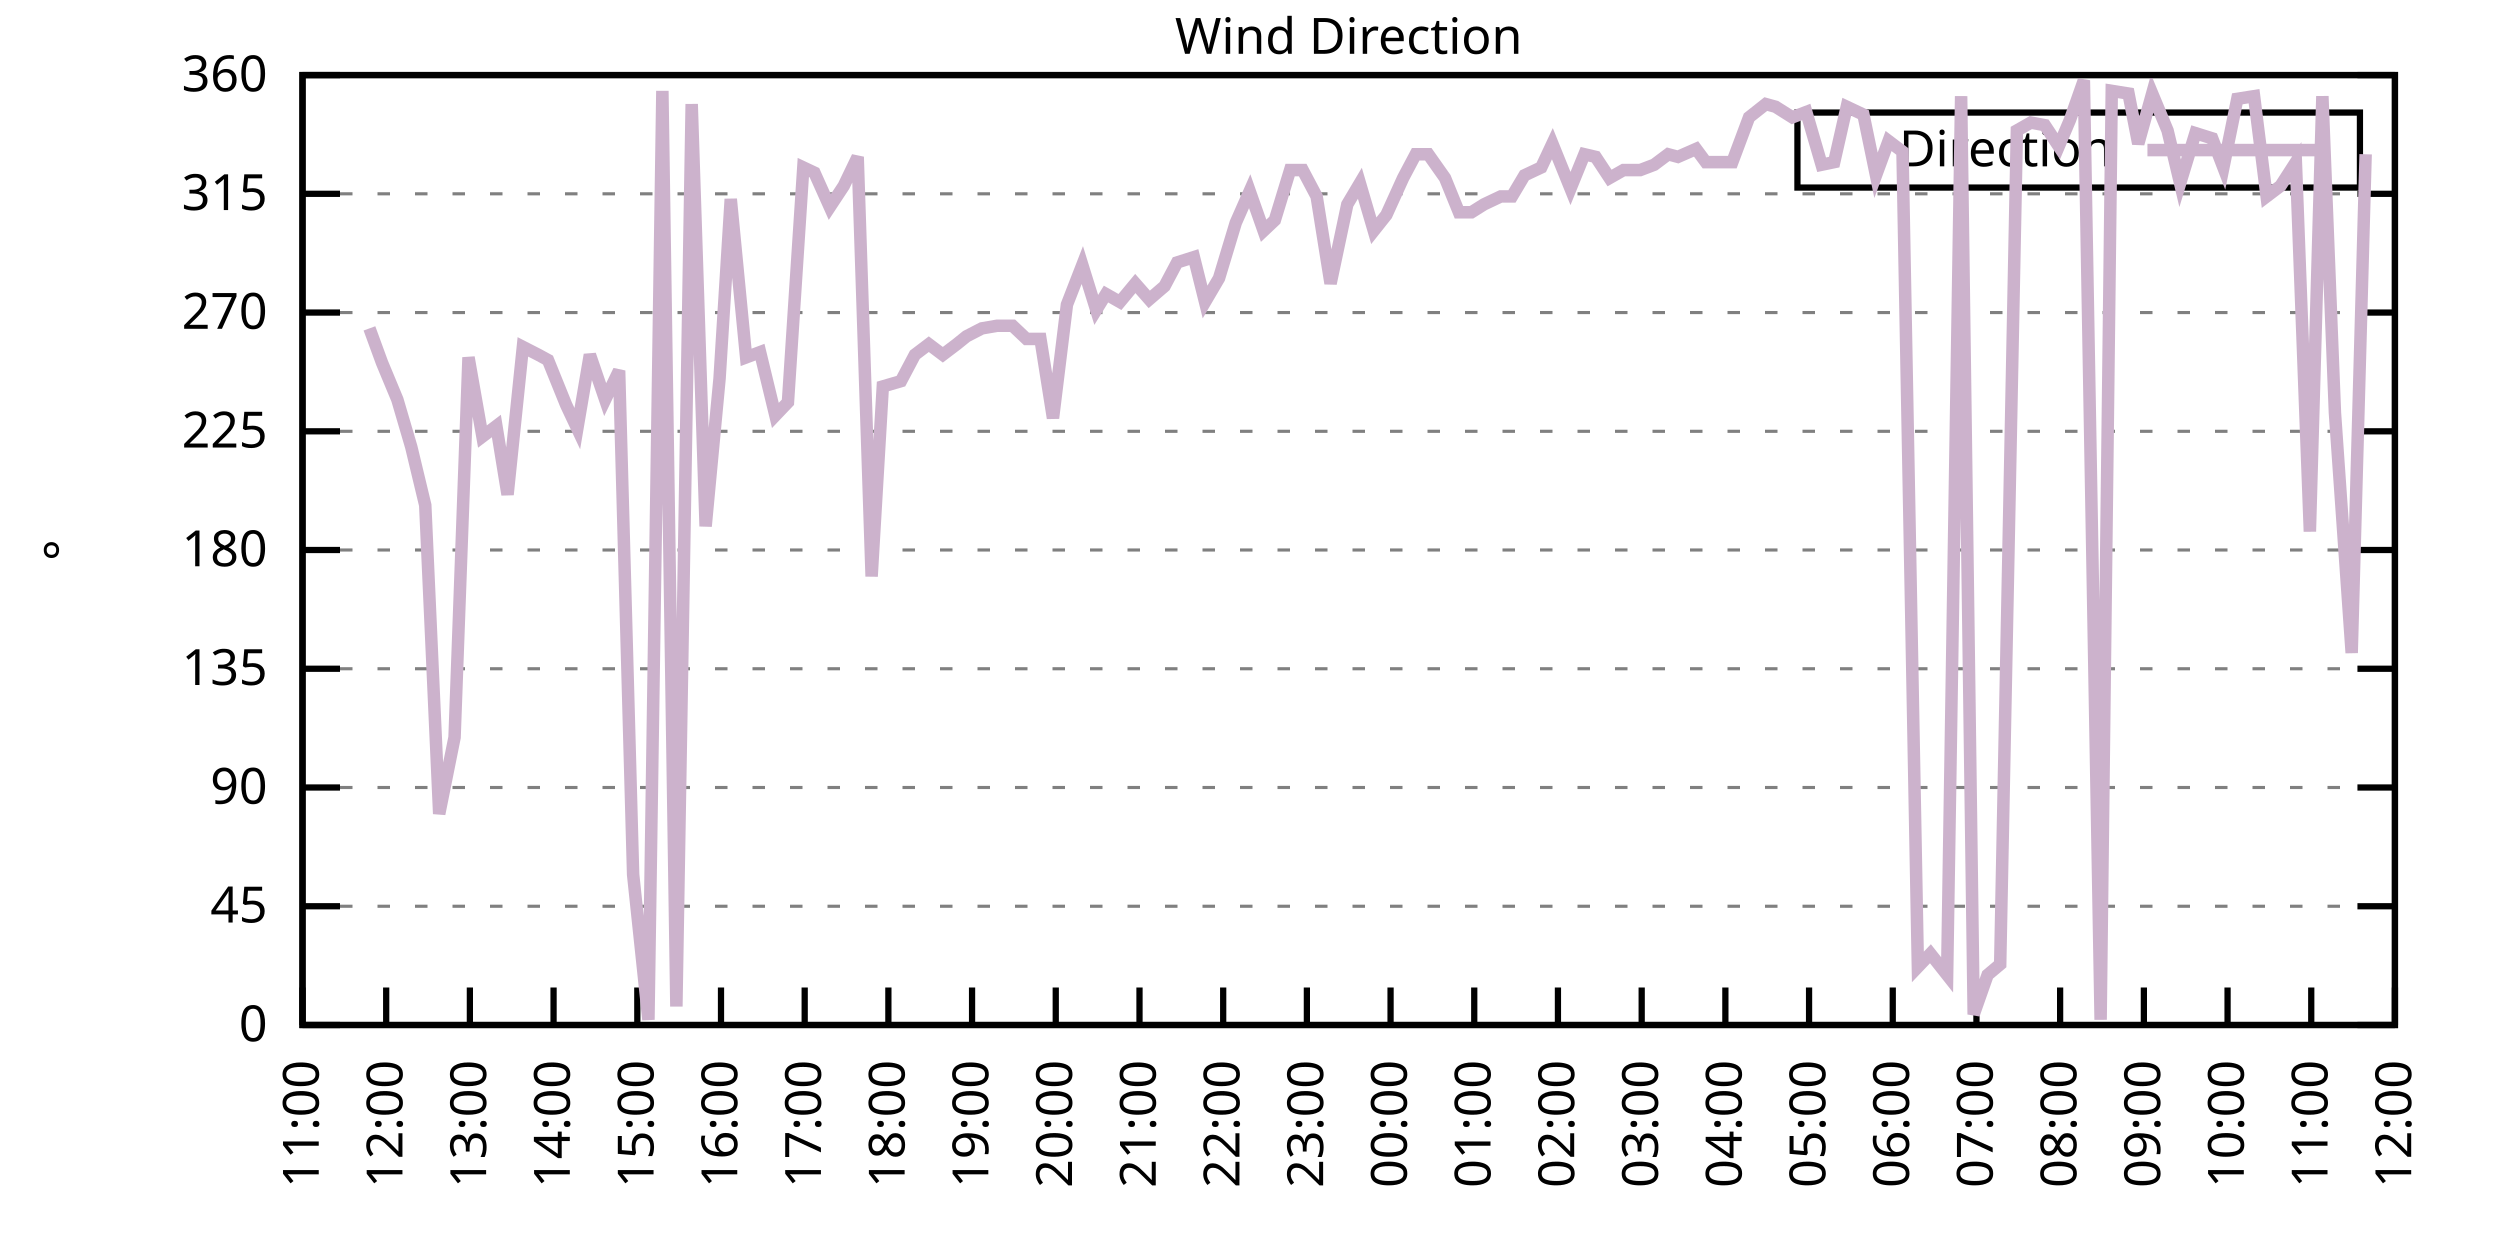
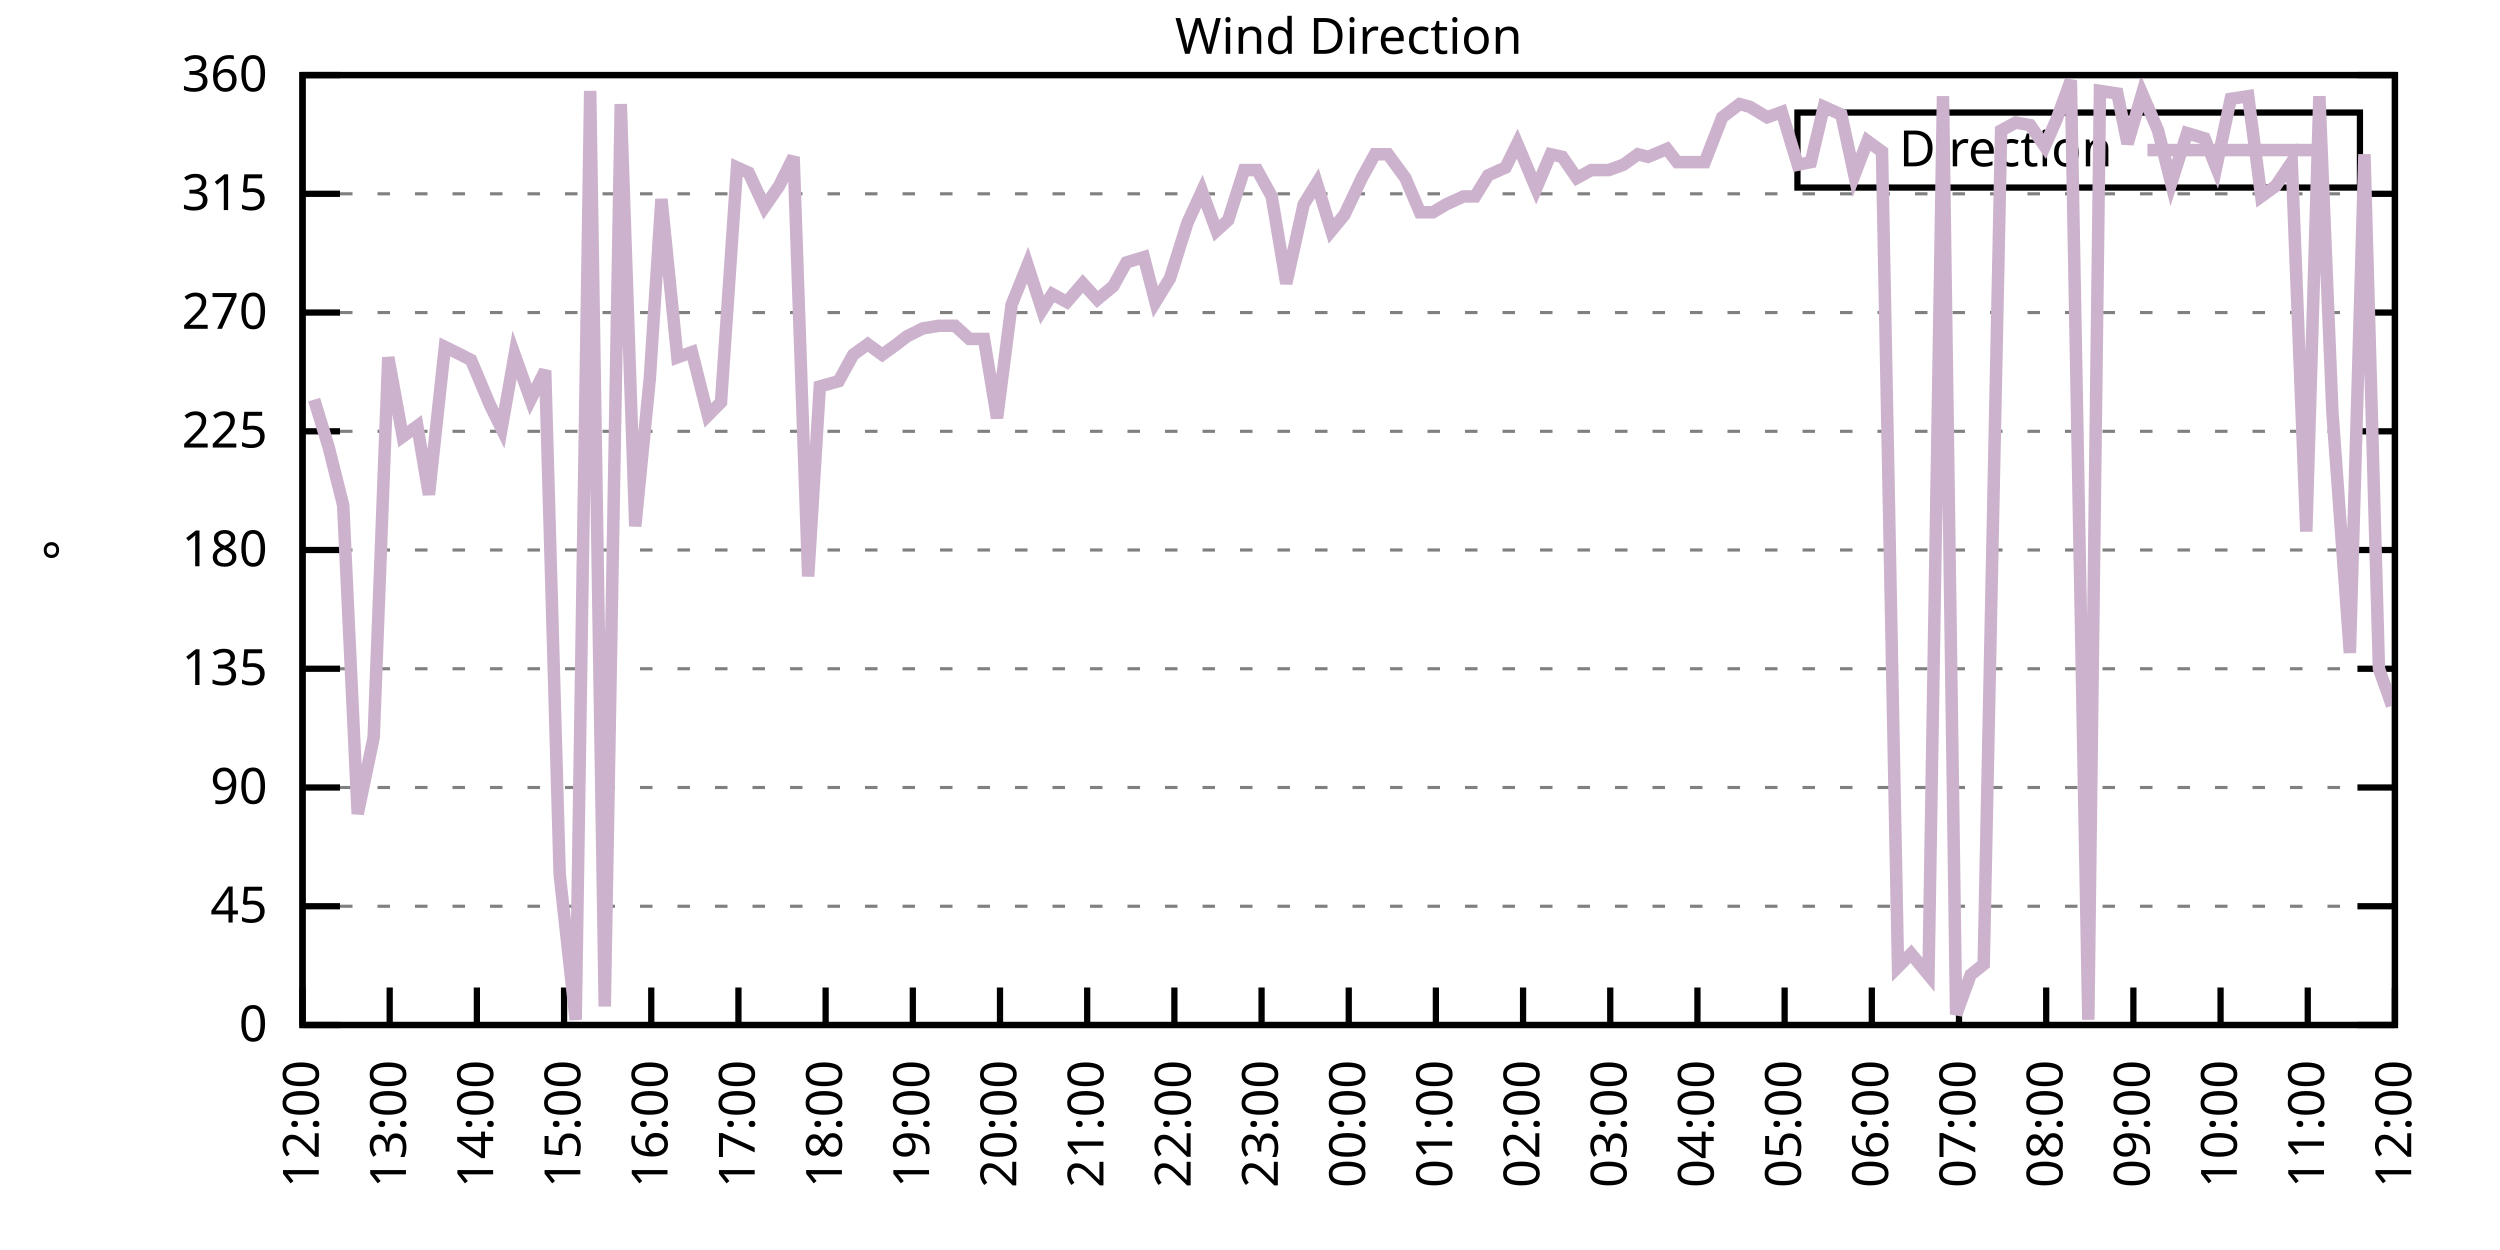
<svg xmlns="http://www.w3.org/2000/svg" xmlns:xlink="http://www.w3.org/1999/xlink" width="400" height="200" viewBox="0 0 400 200">
  <g id="gnuplot_canvas">
    <rect x="0" y="0" width="400" height="200" fill="none" />
    <defs>
      <circle id="gpDot" r="0.5" stroke-width="0.5" stroke="currentColor" />
      <path id="gpPt0" stroke-width="0.333" stroke="currentColor" d="M-1,0 h2 M0,-1 v2" />
      <path id="gpPt1" stroke-width="0.333" stroke="currentColor" d="M-1,-1 L1,1 M1,-1 L-1,1" />
      <path id="gpPt2" stroke-width="0.333" stroke="currentColor" d="M-1,0 L1,0 M0,-1 L0,1 M-1,-1 L1,1 M-1,1 L1,-1" />
      <rect id="gpPt3" stroke-width="0.333" stroke="currentColor" x="-1" y="-1" width="2" height="2" />
      <rect id="gpPt4" stroke-width="0.333" stroke="currentColor" fill="currentColor" x="-1" y="-1" width="2" height="2" />
      <circle id="gpPt5" stroke-width="0.333" stroke="currentColor" cx="0" cy="0" r="1" />
      <use xlink:href="#gpPt5" id="gpPt6" fill="currentColor" stroke="none" />
      <path id="gpPt7" stroke-width="0.333" stroke="currentColor" d="M0,-1.33 L-1.33,0.67 L1.33,0.67 z" />
      <use xlink:href="#gpPt7" id="gpPt8" fill="currentColor" stroke="none" />
      <use xlink:href="#gpPt7" id="gpPt9" stroke="currentColor" transform="rotate(180)" />
      <use xlink:href="#gpPt9" id="gpPt10" fill="currentColor" stroke="none" />
      <use xlink:href="#gpPt3" id="gpPt11" stroke="currentColor" transform="rotate(45)" />
      <use xlink:href="#gpPt11" id="gpPt12" fill="currentColor" stroke="none" />
      <path id="gpPt13" stroke-width="0.333" stroke="currentColor" d="M0,1.330 L1.265,0.411 L0.782,-1.067 L-0.782,-1.076 L-1.265,0.411 z" />
      <use xlink:href="#gpPt13" id="gpPt14" fill="currentColor" stroke="none" />
      <filter id="textbox" filterUnits="objectBoundingBox" x="0" y="0" height="1" width="1">
        <feFlood flood-color="white" flood-opacity="1" result="bgnd" />
        <feComposite in="SourceGraphic" in2="bgnd" operator="atop" />
      </filter>
      <filter id="greybox" filterUnits="objectBoundingBox" x="0" y="0" height="1" width="1">
        <feFlood flood-color="lightgrey" flood-opacity="1" result="grey" />
        <feComposite in="SourceGraphic" in2="grey" operator="atop" />
      </filter>
    </defs>
    <g fill="none" color="white" stroke="currentColor" stroke-width="1.00" stroke-linecap="butt" stroke-linejoin="miter">
</g>
    <g fill="none" color="black" stroke="currentColor" stroke-width="1.00" stroke-linecap="butt" stroke-linejoin="miter">
      <g stroke="none" shape-rendering="crispEdges">
        <polygon fill="rgb(255, 255, 255)" points="48.40,164.00 383.18,164.00 383.18,12.02 48.40,12.02 " />
      </g>
    </g>
    <g fill="none" color="black" stroke="currentColor" stroke-width="1.00" stroke-linecap="butt" stroke-linejoin="miter">
</g>
    <g fill="none" color="black" stroke="black" stroke-width="0.50" stroke-linecap="butt" stroke-linejoin="miter">
</g>
    <g fill="none" color="gray" stroke="currentColor" stroke-width="0.50" stroke-linecap="butt" stroke-linejoin="miter">
      <path stroke="gray" stroke-dasharray="2,4" class="gridline" d="M48.40,164.00 L383.19,164.00  " />
    </g>
    <g fill="none" color="gray" stroke="gray" stroke-width="1.00" stroke-linecap="butt" stroke-linejoin="miter">
</g>
    <g fill="none" color="black" stroke="currentColor" stroke-width="1.00" stroke-linecap="butt" stroke-linejoin="miter">
      <path stroke="black" d="M48.40,164.00 L54.40,164.00 M383.19,164.00 L377.19,164.00  " />
      <g transform="translate(42.80,166.60)" stroke="none" fill="black" font-family="Sans" font-size="8.00" text-anchor="end">
        <text>
          <tspan font-family="Sans"> 0</tspan>
        </text>
      </g>
    </g>
    <g fill="none" color="black" stroke="currentColor" stroke-width="1.00" stroke-linecap="butt" stroke-linejoin="miter">
</g>
    <g fill="none" color="black" stroke="black" stroke-width="0.50" stroke-linecap="butt" stroke-linejoin="miter">
</g>
    <g fill="none" color="gray" stroke="currentColor" stroke-width="0.50" stroke-linecap="butt" stroke-linejoin="miter">
      <path stroke="gray" stroke-dasharray="2,4" class="gridline" d="M48.40,145.00 L383.19,145.00  " />
    </g>
    <g fill="none" color="gray" stroke="gray" stroke-width="1.00" stroke-linecap="butt" stroke-linejoin="miter">
</g>
    <g fill="none" color="black" stroke="currentColor" stroke-width="1.00" stroke-linecap="butt" stroke-linejoin="miter">
      <path stroke="black" d="M48.40,145.00 L54.40,145.00 M383.19,145.00 L377.19,145.00  " />
      <g transform="translate(42.80,147.60)" stroke="none" fill="black" font-family="Sans" font-size="8.00" text-anchor="end">
        <text>
          <tspan font-family="Sans"> 45</tspan>
        </text>
      </g>
    </g>
    <g fill="none" color="black" stroke="currentColor" stroke-width="1.00" stroke-linecap="butt" stroke-linejoin="miter">
</g>
    <g fill="none" color="black" stroke="black" stroke-width="0.50" stroke-linecap="butt" stroke-linejoin="miter">
</g>
    <g fill="none" color="gray" stroke="currentColor" stroke-width="0.50" stroke-linecap="butt" stroke-linejoin="miter">
      <path stroke="gray" stroke-dasharray="2,4" class="gridline" d="M48.40,126.00 L383.19,126.00  " />
    </g>
    <g fill="none" color="gray" stroke="gray" stroke-width="1.00" stroke-linecap="butt" stroke-linejoin="miter">
</g>
    <g fill="none" color="black" stroke="currentColor" stroke-width="1.00" stroke-linecap="butt" stroke-linejoin="miter">
      <path stroke="black" d="M48.40,126.00 L54.40,126.00 M383.19,126.00 L377.19,126.00  " />
      <g transform="translate(42.80,128.60)" stroke="none" fill="black" font-family="Sans" font-size="8.00" text-anchor="end">
        <text>
          <tspan font-family="Sans"> 90</tspan>
        </text>
      </g>
    </g>
    <g fill="none" color="black" stroke="currentColor" stroke-width="1.00" stroke-linecap="butt" stroke-linejoin="miter">
</g>
    <g fill="none" color="black" stroke="black" stroke-width="0.50" stroke-linecap="butt" stroke-linejoin="miter">
</g>
    <g fill="none" color="gray" stroke="currentColor" stroke-width="0.50" stroke-linecap="butt" stroke-linejoin="miter">
      <path stroke="gray" stroke-dasharray="2,4" class="gridline" d="M48.40,107.00 L383.19,107.00  " />
    </g>
    <g fill="none" color="gray" stroke="gray" stroke-width="1.00" stroke-linecap="butt" stroke-linejoin="miter">
</g>
    <g fill="none" color="black" stroke="currentColor" stroke-width="1.00" stroke-linecap="butt" stroke-linejoin="miter">
      <path stroke="black" d="M48.40,107.00 L54.40,107.00 M383.19,107.00 L377.19,107.00  " />
      <g transform="translate(42.80,109.60)" stroke="none" fill="black" font-family="Sans" font-size="8.00" text-anchor="end">
        <text>
          <tspan font-family="Sans"> 135</tspan>
        </text>
      </g>
    </g>
    <g fill="none" color="black" stroke="currentColor" stroke-width="1.00" stroke-linecap="butt" stroke-linejoin="miter">
</g>
    <g fill="none" color="black" stroke="black" stroke-width="0.50" stroke-linecap="butt" stroke-linejoin="miter">
</g>
    <g fill="none" color="gray" stroke="currentColor" stroke-width="0.50" stroke-linecap="butt" stroke-linejoin="miter">
      <path stroke="gray" stroke-dasharray="2,4" class="gridline" d="M48.40,88.00 L383.19,88.00  " />
    </g>
    <g fill="none" color="gray" stroke="gray" stroke-width="1.00" stroke-linecap="butt" stroke-linejoin="miter">
</g>
    <g fill="none" color="black" stroke="currentColor" stroke-width="1.00" stroke-linecap="butt" stroke-linejoin="miter">
      <path stroke="black" d="M48.40,88.00 L54.40,88.00 M383.19,88.00 L377.19,88.00  " />
      <g transform="translate(42.80,90.60)" stroke="none" fill="black" font-family="Sans" font-size="8.00" text-anchor="end">
        <text>
          <tspan font-family="Sans"> 180</tspan>
        </text>
      </g>
    </g>
    <g fill="none" color="black" stroke="currentColor" stroke-width="1.00" stroke-linecap="butt" stroke-linejoin="miter">
</g>
    <g fill="none" color="black" stroke="black" stroke-width="0.50" stroke-linecap="butt" stroke-linejoin="miter">
</g>
    <g fill="none" color="gray" stroke="currentColor" stroke-width="0.50" stroke-linecap="butt" stroke-linejoin="miter">
      <path stroke="gray" stroke-dasharray="2,4" class="gridline" d="M48.40,69.01 L383.19,69.01  " />
    </g>
    <g fill="none" color="gray" stroke="gray" stroke-width="1.00" stroke-linecap="butt" stroke-linejoin="miter">
</g>
    <g fill="none" color="black" stroke="currentColor" stroke-width="1.00" stroke-linecap="butt" stroke-linejoin="miter">
      <path stroke="black" d="M48.40,69.01 L54.40,69.01 M383.19,69.01 L377.19,69.01  " />
      <g transform="translate(42.80,71.61)" stroke="none" fill="black" font-family="Sans" font-size="8.00" text-anchor="end">
        <text>
          <tspan font-family="Sans"> 225</tspan>
        </text>
      </g>
    </g>
    <g fill="none" color="black" stroke="currentColor" stroke-width="1.00" stroke-linecap="butt" stroke-linejoin="miter">
</g>
    <g fill="none" color="black" stroke="black" stroke-width="0.50" stroke-linecap="butt" stroke-linejoin="miter">
</g>
    <g fill="none" color="gray" stroke="currentColor" stroke-width="0.50" stroke-linecap="butt" stroke-linejoin="miter">
      <path stroke="gray" stroke-dasharray="2,4" class="gridline" d="M48.40,50.01 L383.19,50.01  " />
    </g>
    <g fill="none" color="gray" stroke="gray" stroke-width="1.00" stroke-linecap="butt" stroke-linejoin="miter">
</g>
    <g fill="none" color="black" stroke="currentColor" stroke-width="1.00" stroke-linecap="butt" stroke-linejoin="miter">
      <path stroke="black" d="M48.40,50.01 L54.40,50.01 M383.19,50.01 L377.19,50.01  " />
      <g transform="translate(42.80,52.61)" stroke="none" fill="black" font-family="Sans" font-size="8.00" text-anchor="end">
        <text>
          <tspan font-family="Sans"> 270</tspan>
        </text>
      </g>
    </g>
    <g fill="none" color="black" stroke="currentColor" stroke-width="1.00" stroke-linecap="butt" stroke-linejoin="miter">
</g>
    <g fill="none" color="black" stroke="black" stroke-width="0.50" stroke-linecap="butt" stroke-linejoin="miter">
</g>
    <g fill="none" color="gray" stroke="currentColor" stroke-width="0.50" stroke-linecap="butt" stroke-linejoin="miter">
      <path stroke="gray" stroke-dasharray="2,4" class="gridline" d="M48.40,31.01 L383.19,31.01  " />
    </g>
    <g fill="none" color="gray" stroke="gray" stroke-width="1.00" stroke-linecap="butt" stroke-linejoin="miter">
</g>
    <g fill="none" color="black" stroke="currentColor" stroke-width="1.00" stroke-linecap="butt" stroke-linejoin="miter">
      <path stroke="black" d="M48.40,31.01 L54.40,31.01 M383.19,31.01 L377.19,31.01  " />
      <g transform="translate(42.80,33.61)" stroke="none" fill="black" font-family="Sans" font-size="8.00" text-anchor="end">
        <text>
          <tspan font-family="Sans"> 315</tspan>
        </text>
      </g>
    </g>
    <g fill="none" color="black" stroke="currentColor" stroke-width="1.00" stroke-linecap="butt" stroke-linejoin="miter">
</g>
    <g fill="none" color="black" stroke="black" stroke-width="0.50" stroke-linecap="butt" stroke-linejoin="miter">
</g>
    <g fill="none" color="gray" stroke="currentColor" stroke-width="0.50" stroke-linecap="butt" stroke-linejoin="miter">
      <path stroke="gray" stroke-dasharray="2,4" class="gridline" d="M48.40,12.01 L383.19,12.01  " />
    </g>
    <g fill="none" color="gray" stroke="gray" stroke-width="1.00" stroke-linecap="butt" stroke-linejoin="miter">
</g>
    <g fill="none" color="black" stroke="currentColor" stroke-width="1.00" stroke-linecap="butt" stroke-linejoin="miter">
      <path stroke="black" d="M48.40,12.01 L54.40,12.01 M383.19,12.01 L377.19,12.01  " />
      <g transform="translate(42.80,14.61)" stroke="none" fill="black" font-family="Sans" font-size="8.00" text-anchor="end">
        <text>
          <tspan font-family="Sans"> 360</tspan>
        </text>
      </g>
    </g>
    <g fill="none" color="black" stroke="currentColor" stroke-width="1.00" stroke-linecap="butt" stroke-linejoin="miter">
      <path stroke="black" d="M48.40,164.00 L48.40,158.00  " />
      <g transform="translate(51.00,169.60) rotate(270.00)" stroke="none" fill="black" font-family="Sans" font-size="8.00" text-anchor="end">
        <text>
-           <tspan font-family="Sans">11:00</tspan>
-         </text>
-       </g>
-     </g>
-     <g fill="none" color="black" stroke="currentColor" stroke-width="1.00" stroke-linecap="butt" stroke-linejoin="miter">
-       <path stroke="black" d="M61.79,164.00 L61.79,158.00  " />
-       <g transform="translate(64.39,169.60) rotate(270.00)" stroke="none" fill="black" font-family="Sans" font-size="8.00" text-anchor="end">
-         <text>
          <tspan font-family="Sans">12:00</tspan>
        </text>
      </g>
    </g>
    <g fill="none" color="black" stroke="currentColor" stroke-width="1.00" stroke-linecap="butt" stroke-linejoin="miter">
-       <path stroke="black" d="M75.18,164.00 L75.18,158.00  " />
-       <g transform="translate(77.78,169.60) rotate(270.00)" stroke="none" fill="black" font-family="Sans" font-size="8.00" text-anchor="end">
+       <path stroke="black" d="M62.35,164.00 L62.35,158.00  " />
+       <g transform="translate(64.95,169.60) rotate(270.00)" stroke="none" fill="black" font-family="Sans" font-size="8.00" text-anchor="end">
        <text>
          <tspan font-family="Sans">13:00</tspan>
        </text>
      </g>
    </g>
    <g fill="none" color="black" stroke="currentColor" stroke-width="1.00" stroke-linecap="butt" stroke-linejoin="miter">
-       <path stroke="black" d="M88.57,164.00 L88.57,158.00  " />
-       <g transform="translate(91.17,169.60) rotate(270.00)" stroke="none" fill="black" font-family="Sans" font-size="8.00" text-anchor="end">
+       <path stroke="black" d="M76.30,164.00 L76.30,158.00  " />
+       <g transform="translate(78.90,169.60) rotate(270.00)" stroke="none" fill="black" font-family="Sans" font-size="8.00" text-anchor="end">
        <text>
          <tspan font-family="Sans">14:00</tspan>
        </text>
      </g>
    </g>
    <g fill="none" color="black" stroke="currentColor" stroke-width="1.00" stroke-linecap="butt" stroke-linejoin="miter">
-       <path stroke="black" d="M101.97,164.00 L101.97,158.00  " />
-       <g transform="translate(104.57,169.60) rotate(270.00)" stroke="none" fill="black" font-family="Sans" font-size="8.00" text-anchor="end">
+       <path stroke="black" d="M90.25,164.00 L90.25,158.00  " />
+       <g transform="translate(92.85,169.60) rotate(270.00)" stroke="none" fill="black" font-family="Sans" font-size="8.00" text-anchor="end">
        <text>
          <tspan font-family="Sans">15:00</tspan>
        </text>
      </g>
    </g>
    <g fill="none" color="black" stroke="currentColor" stroke-width="1.00" stroke-linecap="butt" stroke-linejoin="miter">
-       <path stroke="black" d="M115.36,164.00 L115.36,158.00  " />
-       <g transform="translate(117.96,169.60) rotate(270.00)" stroke="none" fill="black" font-family="Sans" font-size="8.00" text-anchor="end">
+       <path stroke="black" d="M104.20,164.00 L104.20,158.00  " />
+       <g transform="translate(106.80,169.60) rotate(270.00)" stroke="none" fill="black" font-family="Sans" font-size="8.00" text-anchor="end">
        <text>
          <tspan font-family="Sans">16:00</tspan>
        </text>
      </g>
    </g>
    <g fill="none" color="black" stroke="currentColor" stroke-width="1.00" stroke-linecap="butt" stroke-linejoin="miter">
-       <path stroke="black" d="M128.75,164.00 L128.75,158.00  " />
-       <g transform="translate(131.35,169.60) rotate(270.00)" stroke="none" fill="black" font-family="Sans" font-size="8.00" text-anchor="end">
+       <path stroke="black" d="M118.15,164.00 L118.15,158.00  " />
+       <g transform="translate(120.75,169.60) rotate(270.00)" stroke="none" fill="black" font-family="Sans" font-size="8.00" text-anchor="end">
        <text>
          <tspan font-family="Sans">17:00</tspan>
        </text>
      </g>
    </g>
    <g fill="none" color="black" stroke="currentColor" stroke-width="1.00" stroke-linecap="butt" stroke-linejoin="miter">
-       <path stroke="black" d="M142.14,164.00 L142.14,158.00  " />
-       <g transform="translate(144.74,169.60) rotate(270.00)" stroke="none" fill="black" font-family="Sans" font-size="8.00" text-anchor="end">
+       <path stroke="black" d="M132.10,164.00 L132.10,158.00  " />
+       <g transform="translate(134.70,169.60) rotate(270.00)" stroke="none" fill="black" font-family="Sans" font-size="8.00" text-anchor="end">
        <text>
          <tspan font-family="Sans">18:00</tspan>
        </text>
      </g>
    </g>
    <g fill="none" color="black" stroke="currentColor" stroke-width="1.00" stroke-linecap="butt" stroke-linejoin="miter">
-       <path stroke="black" d="M155.53,164.00 L155.53,158.00  " />
-       <g transform="translate(158.13,169.60) rotate(270.00)" stroke="none" fill="black" font-family="Sans" font-size="8.00" text-anchor="end">
+       <path stroke="black" d="M146.05,164.00 L146.05,158.00  " />
+       <g transform="translate(148.65,169.60) rotate(270.00)" stroke="none" fill="black" font-family="Sans" font-size="8.00" text-anchor="end">
        <text>
          <tspan font-family="Sans">19:00</tspan>
        </text>
      </g>
    </g>
    <g fill="none" color="black" stroke="currentColor" stroke-width="1.00" stroke-linecap="butt" stroke-linejoin="miter">
-       <path stroke="black" d="M168.92,164.00 L168.92,158.00  " />
-       <g transform="translate(171.52,169.60) rotate(270.00)" stroke="none" fill="black" font-family="Sans" font-size="8.00" text-anchor="end">
+       <path stroke="black" d="M160.00,164.00 L160.00,158.00  " />
+       <g transform="translate(162.60,169.60) rotate(270.00)" stroke="none" fill="black" font-family="Sans" font-size="8.00" text-anchor="end">
        <text>
          <tspan font-family="Sans">20:00</tspan>
        </text>
      </g>
    </g>
    <g fill="none" color="black" stroke="currentColor" stroke-width="1.00" stroke-linecap="butt" stroke-linejoin="miter">
-       <path stroke="black" d="M182.32,164.00 L182.32,158.00  " />
-       <g transform="translate(184.92,169.60) rotate(270.00)" stroke="none" fill="black" font-family="Sans" font-size="8.00" text-anchor="end">
+       <path stroke="black" d="M173.95,164.00 L173.95,158.00  " />
+       <g transform="translate(176.55,169.60) rotate(270.00)" stroke="none" fill="black" font-family="Sans" font-size="8.00" text-anchor="end">
        <text>
          <tspan font-family="Sans">21:00</tspan>
        </text>
      </g>
    </g>
    <g fill="none" color="black" stroke="currentColor" stroke-width="1.00" stroke-linecap="butt" stroke-linejoin="miter">
-       <path stroke="black" d="M195.71,164.00 L195.71,158.00  " />
-       <g transform="translate(198.31,169.60) rotate(270.00)" stroke="none" fill="black" font-family="Sans" font-size="8.00" text-anchor="end">
+       <path stroke="black" d="M187.90,164.00 L187.90,158.00  " />
+       <g transform="translate(190.50,169.60) rotate(270.00)" stroke="none" fill="black" font-family="Sans" font-size="8.00" text-anchor="end">
        <text>
          <tspan font-family="Sans">22:00</tspan>
        </text>
      </g>
    </g>
    <g fill="none" color="black" stroke="currentColor" stroke-width="1.00" stroke-linecap="butt" stroke-linejoin="miter">
-       <path stroke="black" d="M209.10,164.00 L209.10,158.00  " />
-       <g transform="translate(211.70,169.60) rotate(270.00)" stroke="none" fill="black" font-family="Sans" font-size="8.00" text-anchor="end">
+       <path stroke="black" d="M201.85,164.00 L201.85,158.00  " />
+       <g transform="translate(204.45,169.60) rotate(270.00)" stroke="none" fill="black" font-family="Sans" font-size="8.00" text-anchor="end">
        <text>
          <tspan font-family="Sans">23:00</tspan>
        </text>
      </g>
    </g>
    <g fill="none" color="black" stroke="currentColor" stroke-width="1.00" stroke-linecap="butt" stroke-linejoin="miter">
-       <path stroke="black" d="M222.49,164.00 L222.49,158.00  " />
-       <g transform="translate(225.09,169.60) rotate(270.00)" stroke="none" fill="black" font-family="Sans" font-size="8.00" text-anchor="end">
+       <path stroke="black" d="M215.80,164.00 L215.80,158.00  " />
+       <g transform="translate(218.40,169.60) rotate(270.00)" stroke="none" fill="black" font-family="Sans" font-size="8.00" text-anchor="end">
        <text>
          <tspan font-family="Sans">00:00</tspan>
        </text>
      </g>
    </g>
    <g fill="none" color="black" stroke="currentColor" stroke-width="1.00" stroke-linecap="butt" stroke-linejoin="miter">
-       <path stroke="black" d="M235.88,164.00 L235.88,158.00  " />
-       <g transform="translate(238.48,169.60) rotate(270.00)" stroke="none" fill="black" font-family="Sans" font-size="8.00" text-anchor="end">
+       <path stroke="black" d="M229.74,164.00 L229.74,158.00  " />
+       <g transform="translate(232.34,169.60) rotate(270.00)" stroke="none" fill="black" font-family="Sans" font-size="8.00" text-anchor="end">
        <text>
          <tspan font-family="Sans">01:00</tspan>
        </text>
      </g>
    </g>
    <g fill="none" color="black" stroke="currentColor" stroke-width="1.00" stroke-linecap="butt" stroke-linejoin="miter">
-       <path stroke="black" d="M249.27,164.00 L249.27,158.00  " />
-       <g transform="translate(251.87,169.60) rotate(270.00)" stroke="none" fill="black" font-family="Sans" font-size="8.00" text-anchor="end">
+       <path stroke="black" d="M243.69,164.00 L243.69,158.00  " />
+       <g transform="translate(246.29,169.60) rotate(270.00)" stroke="none" fill="black" font-family="Sans" font-size="8.00" text-anchor="end">
        <text>
          <tspan font-family="Sans">02:00</tspan>
        </text>
      </g>
    </g>
    <g fill="none" color="black" stroke="currentColor" stroke-width="1.00" stroke-linecap="butt" stroke-linejoin="miter">
-       <path stroke="black" d="M262.67,164.00 L262.67,158.00  " />
-       <g transform="translate(265.27,169.60) rotate(270.00)" stroke="none" fill="black" font-family="Sans" font-size="8.00" text-anchor="end">
+       <path stroke="black" d="M257.64,164.00 L257.64,158.00  " />
+       <g transform="translate(260.24,169.60) rotate(270.00)" stroke="none" fill="black" font-family="Sans" font-size="8.00" text-anchor="end">
        <text>
          <tspan font-family="Sans">03:00</tspan>
        </text>
      </g>
    </g>
    <g fill="none" color="black" stroke="currentColor" stroke-width="1.00" stroke-linecap="butt" stroke-linejoin="miter">
-       <path stroke="black" d="M276.06,164.00 L276.06,158.00  " />
-       <g transform="translate(278.66,169.60) rotate(270.00)" stroke="none" fill="black" font-family="Sans" font-size="8.00" text-anchor="end">
+       <path stroke="black" d="M271.59,164.00 L271.59,158.00  " />
+       <g transform="translate(274.19,169.60) rotate(270.00)" stroke="none" fill="black" font-family="Sans" font-size="8.00" text-anchor="end">
        <text>
          <tspan font-family="Sans">04:00</tspan>
        </text>
      </g>
    </g>
    <g fill="none" color="black" stroke="currentColor" stroke-width="1.00" stroke-linecap="butt" stroke-linejoin="miter">
-       <path stroke="black" d="M289.45,164.00 L289.45,158.00  " />
-       <g transform="translate(292.05,169.60) rotate(270.00)" stroke="none" fill="black" font-family="Sans" font-size="8.00" text-anchor="end">
+       <path stroke="black" d="M285.54,164.00 L285.54,158.00  " />
+       <g transform="translate(288.14,169.60) rotate(270.00)" stroke="none" fill="black" font-family="Sans" font-size="8.00" text-anchor="end">
        <text>
          <tspan font-family="Sans">05:00</tspan>
        </text>
      </g>
    </g>
    <g fill="none" color="black" stroke="currentColor" stroke-width="1.00" stroke-linecap="butt" stroke-linejoin="miter">
-       <path stroke="black" d="M302.84,164.00 L302.84,158.00  " />
-       <g transform="translate(305.44,169.60) rotate(270.00)" stroke="none" fill="black" font-family="Sans" font-size="8.00" text-anchor="end">
+       <path stroke="black" d="M299.49,164.00 L299.49,158.00  " />
+       <g transform="translate(302.09,169.60) rotate(270.00)" stroke="none" fill="black" font-family="Sans" font-size="8.00" text-anchor="end">
        <text>
          <tspan font-family="Sans">06:00</tspan>
        </text>
      </g>
    </g>
    <g fill="none" color="black" stroke="currentColor" stroke-width="1.00" stroke-linecap="butt" stroke-linejoin="miter">
-       <path stroke="black" d="M316.23,164.00 L316.23,158.00  " />
-       <g transform="translate(318.83,169.60) rotate(270.00)" stroke="none" fill="black" font-family="Sans" font-size="8.00" text-anchor="end">
+       <path stroke="black" d="M313.44,164.00 L313.44,158.00  " />
+       <g transform="translate(316.04,169.60) rotate(270.00)" stroke="none" fill="black" font-family="Sans" font-size="8.00" text-anchor="end">
        <text>
          <tspan font-family="Sans">07:00</tspan>
        </text>
      </g>
    </g>
    <g fill="none" color="black" stroke="currentColor" stroke-width="1.00" stroke-linecap="butt" stroke-linejoin="miter">
-       <path stroke="black" d="M329.62,164.00 L329.62,158.00  " />
-       <g transform="translate(332.22,169.60) rotate(270.00)" stroke="none" fill="black" font-family="Sans" font-size="8.00" text-anchor="end">
+       <path stroke="black" d="M327.39,164.00 L327.39,158.00  " />
+       <g transform="translate(329.99,169.60) rotate(270.00)" stroke="none" fill="black" font-family="Sans" font-size="8.00" text-anchor="end">
        <text>
          <tspan font-family="Sans">08:00</tspan>
        </text>
      </g>
    </g>
    <g fill="none" color="black" stroke="currentColor" stroke-width="1.00" stroke-linecap="butt" stroke-linejoin="miter">
-       <path stroke="black" d="M343.02,164.00 L343.02,158.00  " />
-       <g transform="translate(345.62,169.60) rotate(270.00)" stroke="none" fill="black" font-family="Sans" font-size="8.00" text-anchor="end">
+       <path stroke="black" d="M341.34,164.00 L341.34,158.00  " />
+       <g transform="translate(343.94,169.60) rotate(270.00)" stroke="none" fill="black" font-family="Sans" font-size="8.00" text-anchor="end">
        <text>
          <tspan font-family="Sans">09:00</tspan>
        </text>
      </g>
    </g>
    <g fill="none" color="black" stroke="currentColor" stroke-width="1.00" stroke-linecap="butt" stroke-linejoin="miter">
-       <path stroke="black" d="M356.41,164.00 L356.41,158.00  " />
-       <g transform="translate(359.01,169.60) rotate(270.00)" stroke="none" fill="black" font-family="Sans" font-size="8.00" text-anchor="end">
+       <path stroke="black" d="M355.29,164.00 L355.29,158.00  " />
+       <g transform="translate(357.89,169.60) rotate(270.00)" stroke="none" fill="black" font-family="Sans" font-size="8.00" text-anchor="end">
        <text>
          <tspan font-family="Sans">10:00</tspan>
        </text>
      </g>
    </g>
    <g fill="none" color="black" stroke="currentColor" stroke-width="1.00" stroke-linecap="butt" stroke-linejoin="miter">
-       <path stroke="black" d="M369.80,164.00 L369.80,158.00  " />
-       <g transform="translate(372.40,169.60) rotate(270.00)" stroke="none" fill="black" font-family="Sans" font-size="8.00" text-anchor="end">
+       <path stroke="black" d="M369.24,164.00 L369.24,158.00  " />
+       <g transform="translate(371.84,169.60) rotate(270.00)" stroke="none" fill="black" font-family="Sans" font-size="8.00" text-anchor="end">
        <text>
          <tspan font-family="Sans">11:00</tspan>
        </text>
      </g>
    </g>
    <g fill="none" color="black" stroke="currentColor" stroke-width="1.00" stroke-linecap="butt" stroke-linejoin="miter">
      <path stroke="black" d="M383.19,164.00 L383.19,158.00  " />
      <g transform="translate(385.79,169.60) rotate(270.00)" stroke="none" fill="black" font-family="Sans" font-size="8.00" text-anchor="end">
        <text>
          <tspan font-family="Sans">12:00</tspan>
        </text>
      </g>
    </g>
    <g fill="none" color="black" stroke="currentColor" stroke-width="1.00" stroke-linecap="butt" stroke-linejoin="miter">
</g>
    <g fill="none" color="black" stroke="currentColor" stroke-width="1.00" stroke-linecap="butt" stroke-linejoin="miter">
      <path stroke="black" d="M48.40,12.01 L48.40,164.00 L383.19,164.00 L383.19,12.01 L48.40,12.01 Z  " />
    </g>
    <g fill="none" color="black" stroke="currentColor" stroke-width="1.00" stroke-linecap="butt" stroke-linejoin="miter">
</g>
    <g fill="none" color="black" stroke="currentColor" stroke-width="1.00" stroke-linecap="butt" stroke-linejoin="miter">
      <path stroke="black" d="M287.59,30.01 L287.59,18.01 L377.59,18.01 L377.59,30.01 L287.59,30.01 Z  " />
    </g>
    <g id="Wind_direction_plot_1">
      <g fill="none" color="white" stroke="black" stroke-width="2.00" stroke-linecap="butt" stroke-linejoin="miter">
</g>
      <g fill="none" color="black" stroke="currentColor" stroke-width="2.00" stroke-linecap="butt" stroke-linejoin="miter">
        <g transform="translate(337.99,26.61)" stroke="none" fill="black" font-family="Sans" font-size="8.00" text-anchor="end">
          <text>
            <tspan font-family="Sans">Direction</tspan>
          </text>
        </g>
      </g>
      <g fill="none" color="black" stroke="currentColor" stroke-width="2.00" stroke-linecap="butt" stroke-linejoin="miter">
-         <path stroke="rgb(204, 178, 204)" d="M343.59,24.01 L371.99,24.01 M59.11,52.54 L61.12,58.03 L63.58,63.94 L65.81,71.54 L68.04,80.83 L70.27,130.22   L72.73,117.98 L74.96,57.18 L77.19,69.85 L79.42,68.16 L81.21,79.14 L83.66,55.50 L86.12,56.76 L87.68,57.61   L90.58,64.78 L92.37,68.58 L94.38,56.76 L96.83,63.94 L99.06,59.30 L101.30,139.93 L103.75,163.16 L105.98,14.54   L108.22,161.04 L110.67,16.65 L112.90,84.21 L115.13,60.56 L116.92,31.85 L119.38,57.18 L121.61,56.34 L124.06,66.47   L126.07,64.36 L128.53,26.79 L130.31,27.63 L132.77,33.12 L135.00,29.74 L137.23,25.10 L139.46,92.23 L141.25,61.83   L144.15,60.98 L146.38,56.76 L148.61,55.07 L150.85,56.76 L153.08,55.07 L154.64,53.81 L157.10,52.54 L159.55,52.12   L162.01,52.12 L164.24,54.23 L166.47,54.23 L168.48,66.90 L170.71,48.74 L173.17,42.41 L175.40,49.59 L176.96,47.05   L179.19,48.32 L181.65,45.36 L183.88,47.90 L186.33,45.79 L188.34,41.99 L191.02,41.14 L192.81,48.32 L195.04,44.52   L197.72,35.65 L199.95,30.59 L202.18,36.92 L203.97,35.23 L206.42,27.21 L208.43,27.21 L210.66,31.43 L212.89,45.36   L215.57,32.70 L217.58,29.32 L219.81,36.92 L221.82,34.39 L224.50,28.48 L226.51,24.68 L228.52,24.68 L231.20,28.48   L233.43,33.96 L235.44,33.96 L237.44,32.70 L240.12,31.43 L241.91,31.43 L243.92,28.05 L246.60,26.79 L248.38,22.99   L251.28,30.16 L253.51,24.68 L255.30,25.10 L257.53,28.48 L259.76,27.21 L262.44,27.21 L264.67,26.36 L266.91,24.68   L268.47,25.10 L271.37,23.83 L272.93,25.94 L275.61,25.94 L277.17,25.94 L279.85,18.77 L282.53,16.65 L284.09,17.08   L286.77,18.77 L289.00,17.92 L291.46,26.36 L293.47,25.94 L295.48,17.08 L298.15,18.34 L300.16,28.05 L302.17,22.56   L304.40,24.25 L306.86,154.71 L308.87,152.60 L311.54,155.98 L313.78,15.39 L315.79,162.31 L318.02,155.98 L320.03,154.29   L322.70,20.88 L324.94,19.61 L327.17,20.03 L329.40,23.41 L331.19,19.19 L333.42,12.85 L336.10,163.16 L337.88,14.54   L340.56,14.97 L342.12,22.99 L344.35,14.97 L346.81,20.88 L348.82,29.32 L351.27,21.30 L353.95,22.14 L355.74,26.79   L357.97,15.81 L360.65,15.39 L362.66,31.43 L364.89,29.74 L367.34,25.94 L369.58,85.05 L371.58,15.39 L373.59,66.05   L376.27,104.47 L378.50,24.68  " />
+         <path stroke="rgb(204, 178, 204)" d="M343.59,24.01 L371.99,24.01 M50.26,63.94 L52.58,71.54 L54.91,80.83 L57.23,130.22 L59.79,117.98 L62.12,57.18   L64.44,69.85 L66.77,68.16 L68.63,79.14 L71.18,55.50 L73.74,56.76 L75.37,57.61 L78.39,64.78 L80.25,68.58   L82.34,56.76 L84.90,63.94 L87.23,59.30 L89.55,139.93 L92.11,163.16 L94.43,14.54 L96.76,161.04 L99.32,16.65   L101.64,84.21 L103.97,60.56 L105.83,31.85 L108.38,57.18 L110.71,56.34 L113.27,66.47 L115.36,64.36 L117.92,26.79   L119.78,27.63 L122.33,33.12 L124.66,29.74 L126.98,25.10 L129.31,92.23 L131.17,61.83 L134.19,60.98 L136.51,56.76   L138.84,55.07 L141.16,56.76 L143.49,55.07 L145.12,53.81 L147.67,52.54 L150.23,52.12 L152.79,52.12 L155.11,54.23   L157.44,54.23 L159.53,66.90 L161.86,48.74 L164.41,42.41 L166.74,49.59 L168.37,47.05 L170.69,48.32 L173.25,45.36   L175.57,47.90 L178.13,45.79 L180.22,41.99 L183.01,41.14 L184.87,48.32 L187.20,44.52 L189.99,35.65 L192.31,30.59   L194.64,36.92 L196.50,35.23 L199.06,27.21 L201.15,27.21 L203.47,31.43 L205.80,45.36 L208.59,32.70 L210.68,29.32   L213.01,36.92 L215.10,34.39 L217.89,28.48 L219.98,24.68 L222.07,24.68 L224.86,28.48 L227.19,33.96 L229.28,33.96   L231.37,32.70 L234.16,31.43 L236.02,31.43 L238.11,28.05 L240.90,26.79 L242.76,22.99 L245.79,30.16 L248.11,24.68   L249.97,25.10 L252.30,28.48 L254.62,27.21 L257.41,27.21 L259.74,26.36 L262.06,24.68 L263.69,25.10 L266.71,23.83   L268.34,25.94 L271.13,25.94 L272.76,25.94 L275.55,18.77 L278.34,16.65 L279.96,17.08 L282.75,18.77 L285.08,17.92   L287.64,26.36 L289.73,25.94 L291.82,17.08 L294.61,18.34 L296.70,28.05 L298.80,22.56 L301.12,24.25 L303.68,154.71   L305.77,152.60 L308.56,155.98 L310.88,15.39 L312.98,162.31 L315.30,155.98 L317.39,154.29 L320.18,20.88 L322.51,19.61   L324.83,20.03 L327.16,23.41 L329.02,19.19 L331.34,12.85 L334.13,163.16 L335.99,14.54 L338.78,14.97 L340.41,22.99   L342.74,14.97 L345.29,20.88 L347.39,29.32 L349.94,21.30 L352.73,22.14 L354.59,26.79 L356.92,15.81 L359.71,15.39   L361.80,31.43 L364.13,29.74 L366.68,25.94 L369.01,85.05 L371.10,15.39 L373.19,66.05 L375.98,104.47 L378.31,24.68   L380.63,107.00 L382.73,112.91  " />
      </g>
    </g>
    <g fill="none" color="black" stroke="currentColor" stroke-width="2.00" stroke-linecap="butt" stroke-linejoin="miter">
</g>
    <g fill="none" color="black" stroke="black" stroke-width="1.00" stroke-linecap="butt" stroke-linejoin="miter">
</g>
    <g fill="none" color="black" stroke="currentColor" stroke-width="1.00" stroke-linecap="butt" stroke-linejoin="miter">
      <path stroke="black" d="M48.40,12.01 L48.40,164.00 L383.19,164.00 L383.19,12.01 L48.40,12.01 Z  " />
      <g transform="translate(12.80,88.01) rotate(270.00)" stroke="none" fill="black" font-family="Sans" font-size="8.00" text-anchor="middle">
        <text>
          <tspan font-family="Sans">°</tspan>
        </text>
      </g>
    </g>
    <g fill="none" color="black" stroke="currentColor" stroke-width="1.00" stroke-linecap="butt" stroke-linejoin="miter">
</g>
    <g fill="none" color="black" stroke="currentColor" stroke-width="1.00" stroke-linecap="butt" stroke-linejoin="miter">
      <g transform="translate(215.79,8.61)" stroke="none" fill="black" font-family="Sans" font-size="8.00" text-anchor="middle">
        <text>
          <tspan font-family="Sans">Wind Direction</tspan>
        </text>
      </g>
    </g>
    <g fill="none" color="black" stroke="currentColor" stroke-width="1.00" stroke-linecap="butt" stroke-linejoin="miter">
</g>
  </g>
</svg>
